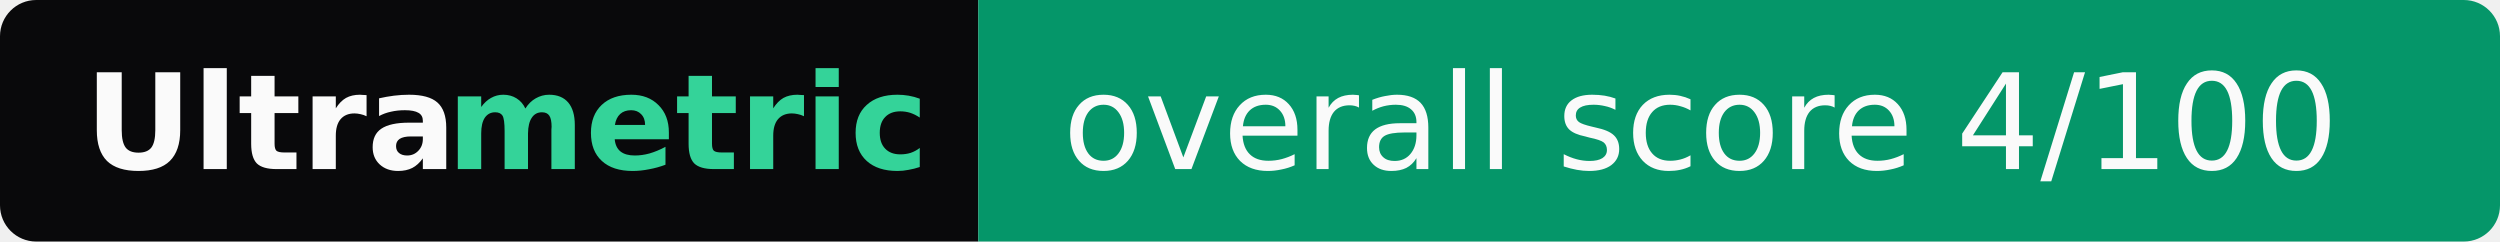
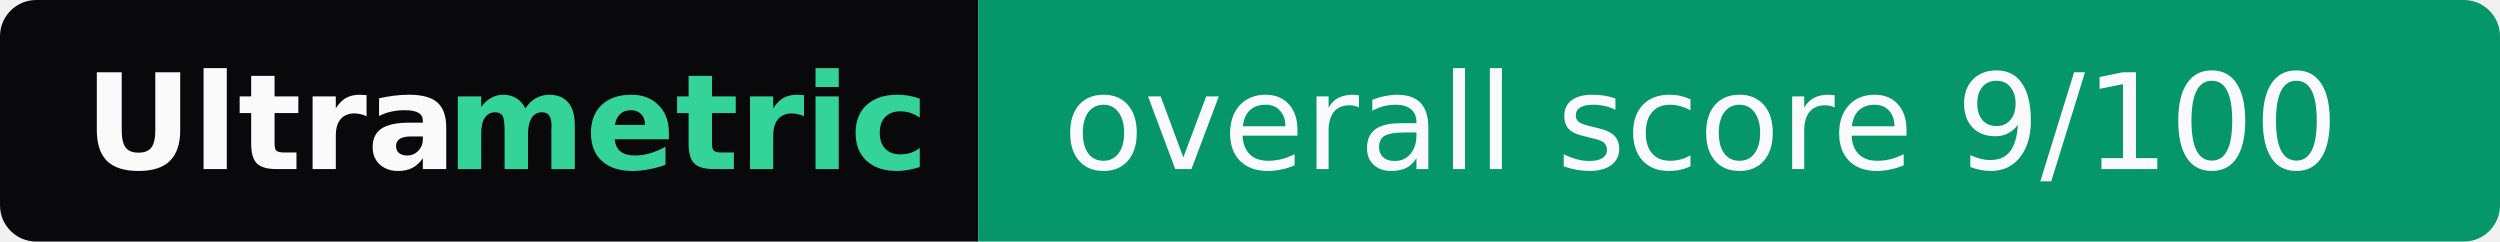
- <svg xmlns="http://www.w3.org/2000/svg" width="207" height="20" role="img" aria-label="Ultrametric: overall score 4/100">
+ <svg xmlns="http://www.w3.org/2000/svg" width="207" height="20" role="img" aria-label="Ultrametric: overall score 9/100">
  <clipPath id="r">
    <rect width="207" height="20" rx="3" fill="#fff" />
  </clipPath>
  <g clip-path="url(#r)">
    <rect width="81" height="20" fill="#09090b" />
    <rect x="81" width="126" height="20" fill="#059669" />
  </g>
  <g font-family="Verdana,Geneva,DejaVu Sans,sans-serif" font-size="11">
    <text x="7" y="14" textLength="30" font-weight="bold" fill="#fafafa">Ultra</text>
    <text x="37" y="14" textLength="37" font-weight="bold" fill="#34d399">metric</text>
-     <text x="88" y="14" textLength="112" fill="#fafafa">overall score 4/100</text>
+     <text x="88" y="14" textLength="112" fill="#fafafa">overall score 9/100</text>
  </g>
</svg>
